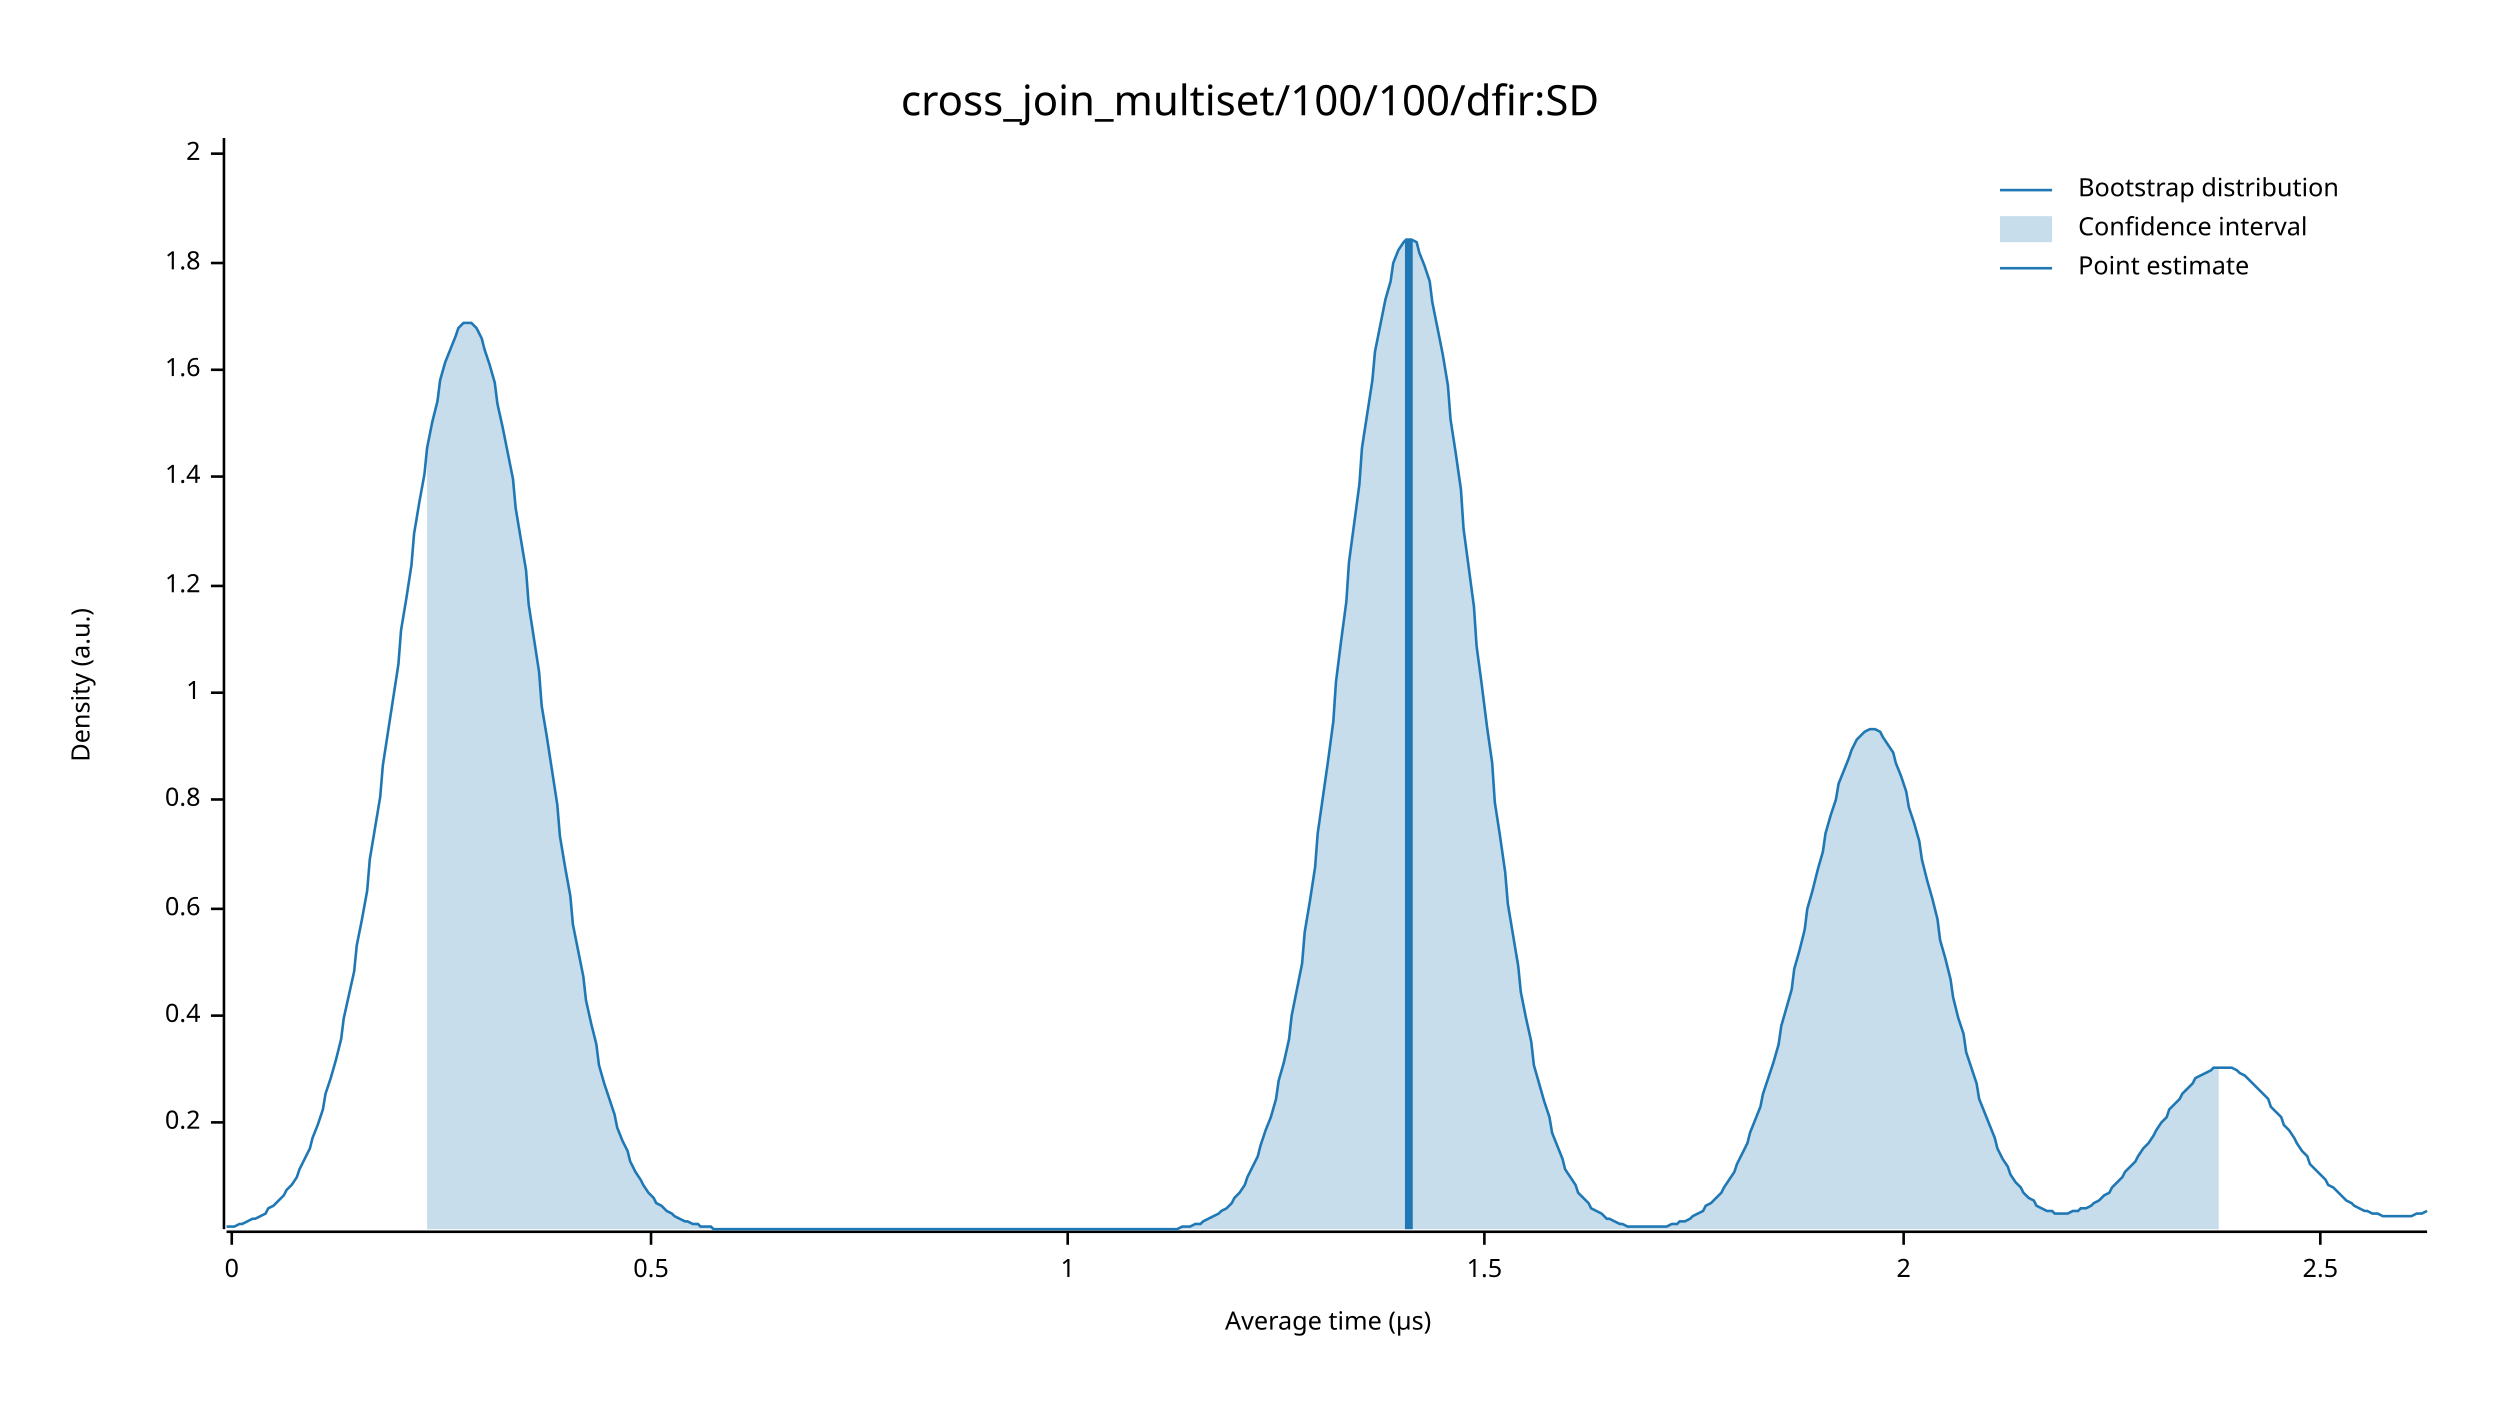
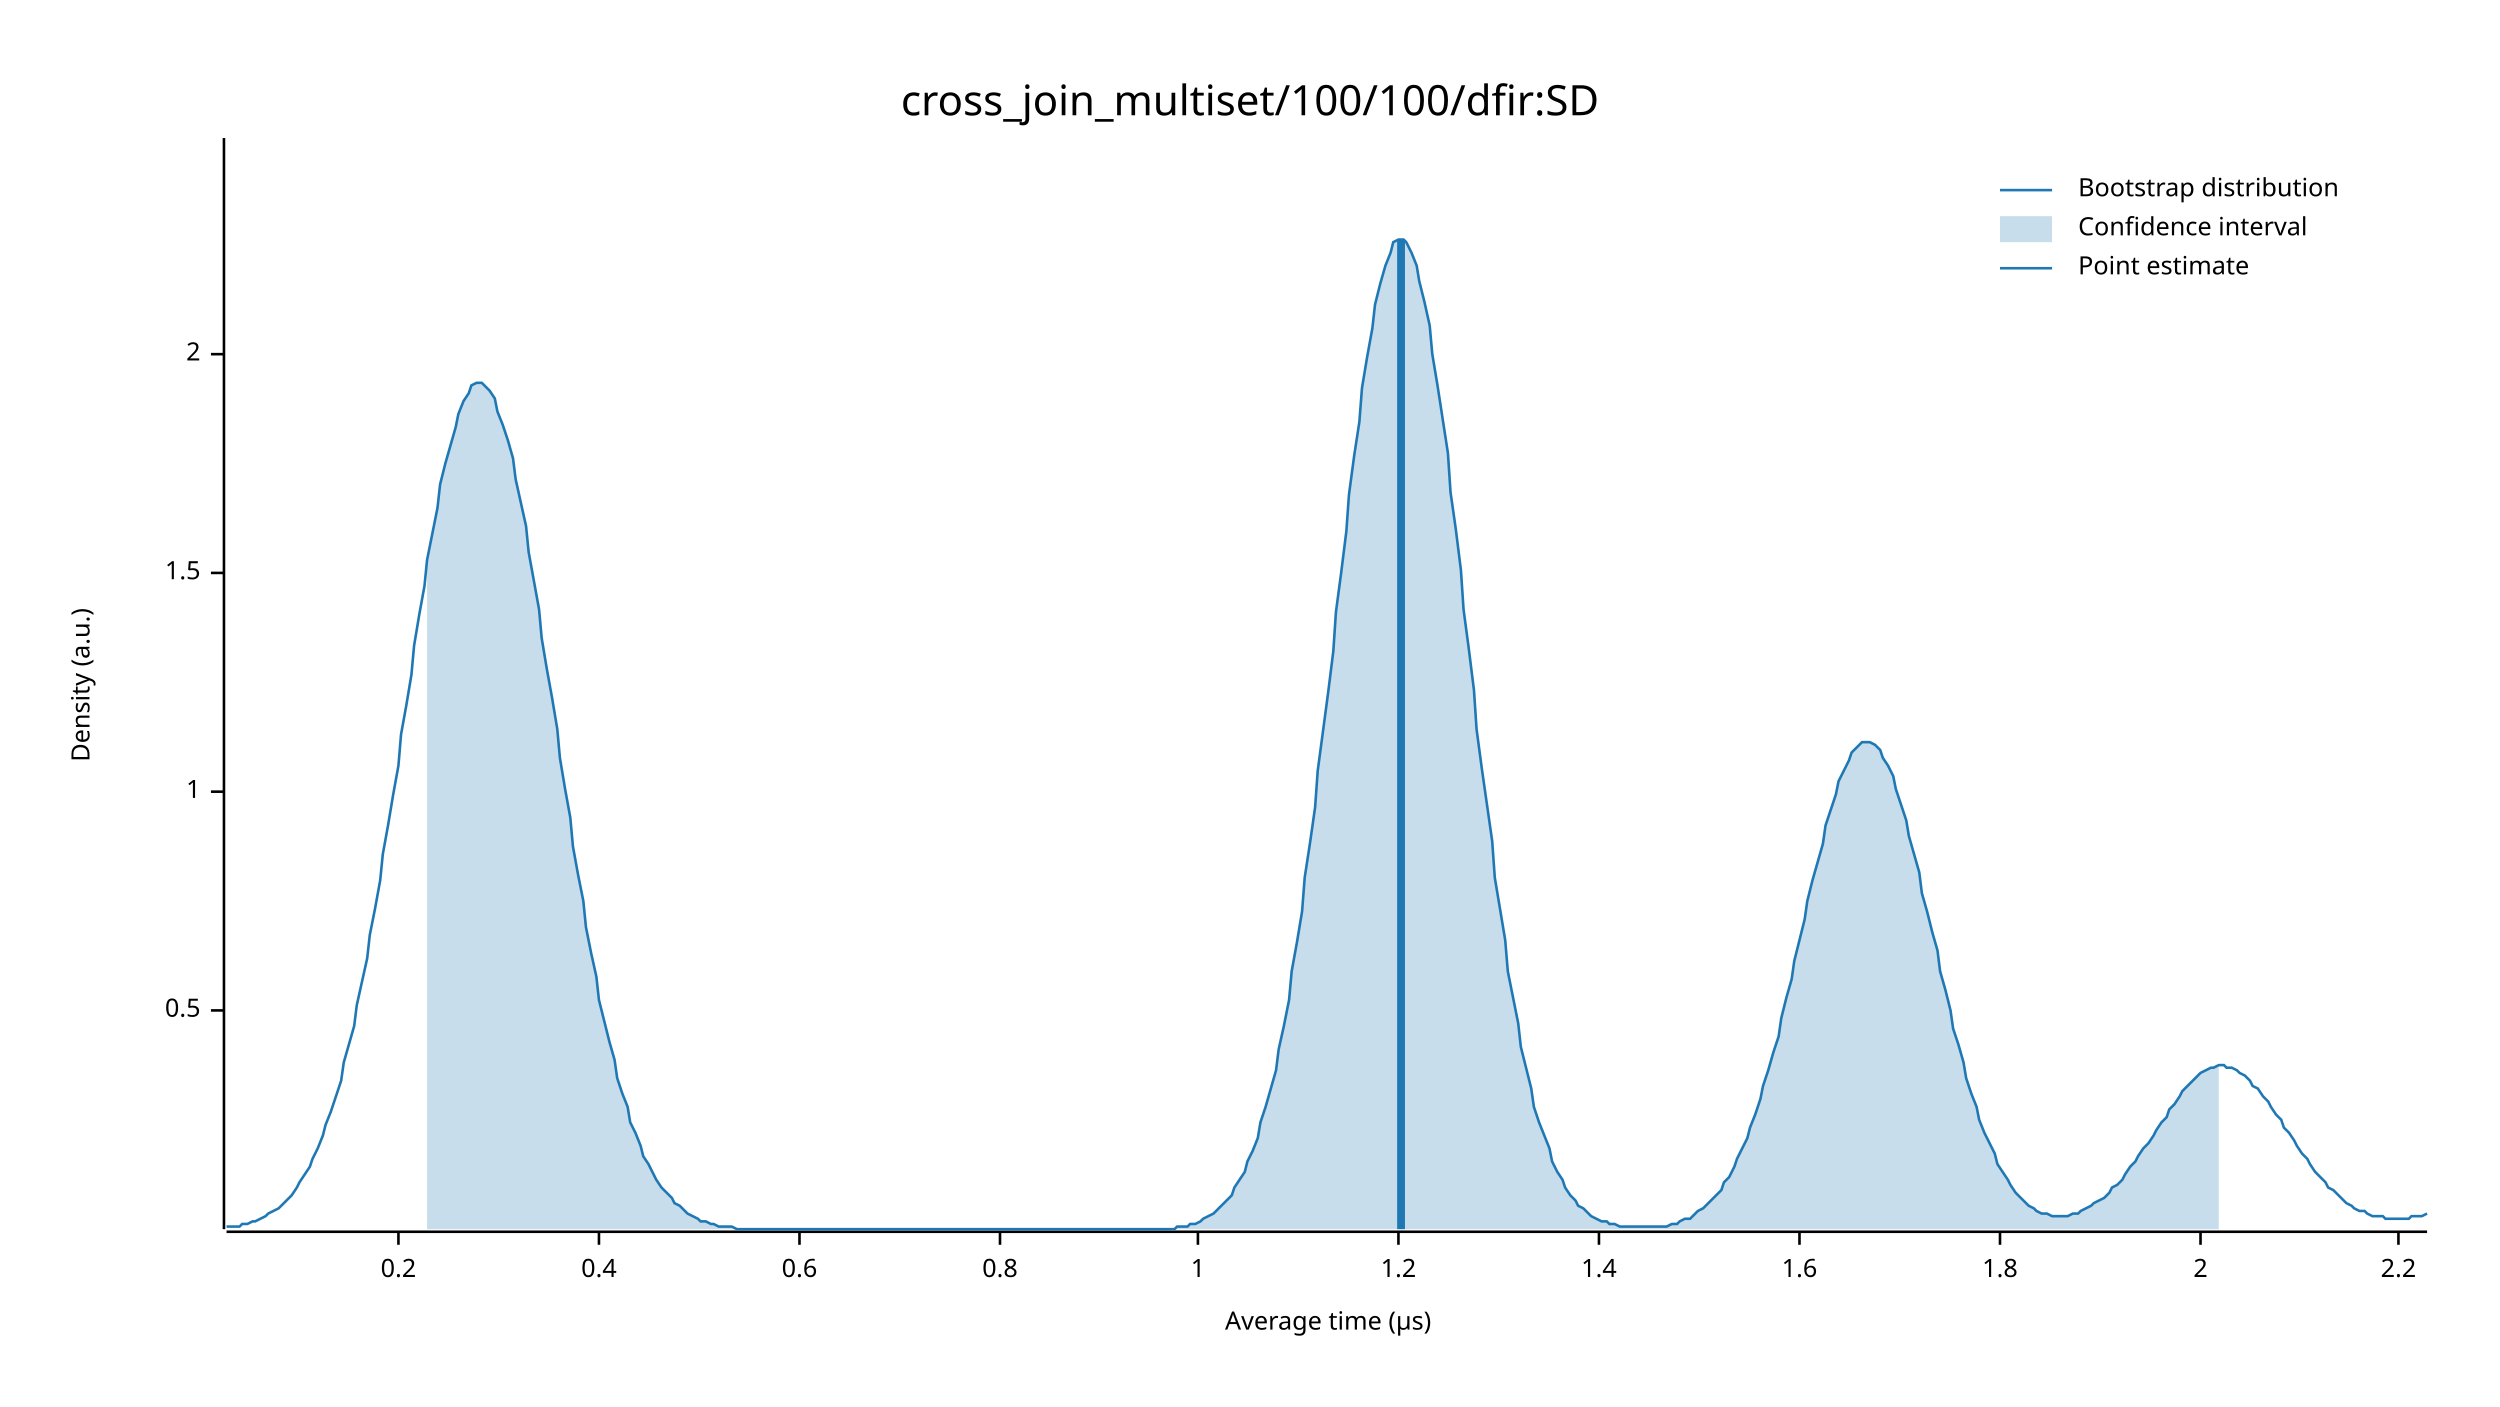
<svg xmlns="http://www.w3.org/2000/svg" width="960" height="540" viewBox="0 0 960 540">
  <text x="480" y="32" dy="0.76em" text-anchor="middle" font-family="sans-serif" font-size="16.129" opacity="1" fill="#000000">
cross_join_multiset/100/100/dfir:SD
</text>
  <text x="27" y="263" dy="0.76em" text-anchor="middle" font-family="sans-serif" font-size="9.677" opacity="1" fill="#000000" transform="rotate(270, 27, 263)">
Density (a.u.)
</text>
  <text x="510" y="513" dy="-0.5ex" text-anchor="middle" font-family="sans-serif" font-size="9.677" opacity="1" fill="#000000">
Average time (µs)
</text>
  <polyline fill="none" opacity="1" stroke="#000000" stroke-width="1" points="86,53 86,472 " />
-   <text x="77" y="431" dy="0.5ex" text-anchor="end" font-family="sans-serif" font-size="9.677" opacity="1" fill="#000000">
+   <text x="77" y="388" dy="0.5ex" text-anchor="end" font-family="sans-serif" font-size="9.677" opacity="1" fill="#000000">
+ 0.5
+ </text>
+   <polyline fill="none" opacity="1" stroke="#000000" stroke-width="1" points="81,388 86,388 " />
+   <text x="77" y="304" dy="0.5ex" text-anchor="end" font-family="sans-serif" font-size="9.677" opacity="1" fill="#000000">
+ 1
+ </text>
+   <polyline fill="none" opacity="1" stroke="#000000" stroke-width="1" points="81,304 86,304 " />
+   <text x="77" y="220" dy="0.5ex" text-anchor="end" font-family="sans-serif" font-size="9.677" opacity="1" fill="#000000">
+ 1.5
+ </text>
+   <polyline fill="none" opacity="1" stroke="#000000" stroke-width="1" points="81,220 86,220 " />
+   <text x="77" y="136" dy="0.5ex" text-anchor="end" font-family="sans-serif" font-size="9.677" opacity="1" fill="#000000">
+ 2
+ </text>
+   <polyline fill="none" opacity="1" stroke="#000000" stroke-width="1" points="81,136 86,136 " />
+   <polyline fill="none" opacity="1" stroke="#000000" stroke-width="1" points="87,473 932,473 " />
+   <text x="153" y="483" dy="0.76em" text-anchor="middle" font-family="sans-serif" font-size="9.677" opacity="1" fill="#000000">
0.2
</text>
-   <polyline fill="none" opacity="1" stroke="#000000" stroke-width="1" points="81,431 86,431 " />
-   <text x="77" y="390" dy="0.5ex" text-anchor="end" font-family="sans-serif" font-size="9.677" opacity="1" fill="#000000">
+   <polyline fill="none" opacity="1" stroke="#000000" stroke-width="1" points="153,473 153,478 " />
+   <text x="230" y="483" dy="0.76em" text-anchor="middle" font-family="sans-serif" font-size="9.677" opacity="1" fill="#000000">
0.4
</text>
-   <polyline fill="none" opacity="1" stroke="#000000" stroke-width="1" points="81,390 86,390 " />
-   <text x="77" y="349" dy="0.5ex" text-anchor="end" font-family="sans-serif" font-size="9.677" opacity="1" fill="#000000">
+   <polyline fill="none" opacity="1" stroke="#000000" stroke-width="1" points="230,473 230,478 " />
+   <text x="307" y="483" dy="0.76em" text-anchor="middle" font-family="sans-serif" font-size="9.677" opacity="1" fill="#000000">
0.6
</text>
-   <polyline fill="none" opacity="1" stroke="#000000" stroke-width="1" points="81,349 86,349 " />
-   <text x="77" y="307" dy="0.5ex" text-anchor="end" font-family="sans-serif" font-size="9.677" opacity="1" fill="#000000">
+   <polyline fill="none" opacity="1" stroke="#000000" stroke-width="1" points="307,473 307,478 " />
+   <text x="384" y="483" dy="0.76em" text-anchor="middle" font-family="sans-serif" font-size="9.677" opacity="1" fill="#000000">
0.8
</text>
-   <polyline fill="none" opacity="1" stroke="#000000" stroke-width="1" points="81,307 86,307 " />
-   <text x="77" y="266" dy="0.5ex" text-anchor="end" font-family="sans-serif" font-size="9.677" opacity="1" fill="#000000">
+   <polyline fill="none" opacity="1" stroke="#000000" stroke-width="1" points="384,473 384,478 " />
+   <text x="460" y="483" dy="0.76em" text-anchor="middle" font-family="sans-serif" font-size="9.677" opacity="1" fill="#000000">
1
</text>
-   <polyline fill="none" opacity="1" stroke="#000000" stroke-width="1" points="81,266 86,266 " />
-   <text x="77" y="225" dy="0.5ex" text-anchor="end" font-family="sans-serif" font-size="9.677" opacity="1" fill="#000000">
+   <polyline fill="none" opacity="1" stroke="#000000" stroke-width="1" points="460,473 460,478 " />
+   <text x="537" y="483" dy="0.76em" text-anchor="middle" font-family="sans-serif" font-size="9.677" opacity="1" fill="#000000">
1.2
</text>
-   <polyline fill="none" opacity="1" stroke="#000000" stroke-width="1" points="81,225 86,225 " />
-   <text x="77" y="183" dy="0.5ex" text-anchor="end" font-family="sans-serif" font-size="9.677" opacity="1" fill="#000000">
+   <polyline fill="none" opacity="1" stroke="#000000" stroke-width="1" points="537,473 537,478 " />
+   <text x="614" y="483" dy="0.76em" text-anchor="middle" font-family="sans-serif" font-size="9.677" opacity="1" fill="#000000">
1.4
</text>
-   <polyline fill="none" opacity="1" stroke="#000000" stroke-width="1" points="81,183 86,183 " />
-   <text x="77" y="142" dy="0.5ex" text-anchor="end" font-family="sans-serif" font-size="9.677" opacity="1" fill="#000000">
+   <polyline fill="none" opacity="1" stroke="#000000" stroke-width="1" points="614,473 614,478 " />
+   <text x="691" y="483" dy="0.76em" text-anchor="middle" font-family="sans-serif" font-size="9.677" opacity="1" fill="#000000">
1.6
</text>
-   <polyline fill="none" opacity="1" stroke="#000000" stroke-width="1" points="81,142 86,142 " />
-   <text x="77" y="101" dy="0.5ex" text-anchor="end" font-family="sans-serif" font-size="9.677" opacity="1" fill="#000000">
+   <polyline fill="none" opacity="1" stroke="#000000" stroke-width="1" points="691,473 691,478 " />
+   <text x="768" y="483" dy="0.76em" text-anchor="middle" font-family="sans-serif" font-size="9.677" opacity="1" fill="#000000">
1.8
</text>
-   <polyline fill="none" opacity="1" stroke="#000000" stroke-width="1" points="81,101 86,101 " />
-   <text x="77" y="59" dy="0.5ex" text-anchor="end" font-family="sans-serif" font-size="9.677" opacity="1" fill="#000000">
+   <polyline fill="none" opacity="1" stroke="#000000" stroke-width="1" points="768,473 768,478 " />
+   <text x="845" y="483" dy="0.76em" text-anchor="middle" font-family="sans-serif" font-size="9.677" opacity="1" fill="#000000">
2
</text>
-   <polyline fill="none" opacity="1" stroke="#000000" stroke-width="1" points="81,59 86,59 " />
-   <polyline fill="none" opacity="1" stroke="#000000" stroke-width="1" points="87,473 932,473 " />
-   <text x="89" y="483" dy="0.76em" text-anchor="middle" font-family="sans-serif" font-size="9.677" opacity="1" fill="#000000">
- 0
+   <polyline fill="none" opacity="1" stroke="#000000" stroke-width="1" points="845,473 845,478 " />
+   <text x="921" y="483" dy="0.76em" text-anchor="middle" font-family="sans-serif" font-size="9.677" opacity="1" fill="#000000">
+ 2.2
</text>
-   <polyline fill="none" opacity="1" stroke="#000000" stroke-width="1" points="89,473 89,478 " />
-   <text x="250" y="483" dy="0.76em" text-anchor="middle" font-family="sans-serif" font-size="9.677" opacity="1" fill="#000000">
- 0.5
- </text>
-   <polyline fill="none" opacity="1" stroke="#000000" stroke-width="1" points="250,473 250,478 " />
-   <text x="410" y="483" dy="0.76em" text-anchor="middle" font-family="sans-serif" font-size="9.677" opacity="1" fill="#000000">
- 1
- </text>
-   <polyline fill="none" opacity="1" stroke="#000000" stroke-width="1" points="410,473 410,478 " />
-   <text x="570" y="483" dy="0.76em" text-anchor="middle" font-family="sans-serif" font-size="9.677" opacity="1" fill="#000000">
- 1.5
- </text>
-   <polyline fill="none" opacity="1" stroke="#000000" stroke-width="1" points="570,473 570,478 " />
-   <text x="731" y="483" dy="0.76em" text-anchor="middle" font-family="sans-serif" font-size="9.677" opacity="1" fill="#000000">
- 2
- </text>
-   <polyline fill="none" opacity="1" stroke="#000000" stroke-width="1" points="731,473 731,478 " />
-   <text x="891" y="483" dy="0.76em" text-anchor="middle" font-family="sans-serif" font-size="9.677" opacity="1" fill="#000000">
- 2.5
- </text>
-   <polyline fill="none" opacity="1" stroke="#000000" stroke-width="1" points="891,473 891,478 " />
-   <polyline fill="none" opacity="1" stroke="#1F78B4" stroke-width="1" points="87,471 88,471 90,471 92,470 93,470 95,469 97,468 98,468 100,467 102,466 103,464 105,463 107,461 109,459 110,457 112,455 114,452 115,449 117,445 119,441 120,437 122,432 124,426 125,420 127,414 129,407 131,399 132,391 134,382 136,373 137,363 139,353 141,342 142,330 144,318 146,306 147,294 149,281 151,268 153,255 154,242 156,230 158,217 159,205 161,193 163,182 164,172 166,162 168,154 169,146 171,139 173,134 175,129 176,126 178,124 180,124 181,124 183,126 185,130 186,134 188,140 190,147 191,155 193,164 195,174 197,184 198,195 200,207 202,219 203,232 205,245 207,258 208,271 210,283 212,296 214,309 215,321 217,333 219,344 220,355 222,365 224,375 225,384 227,393 229,401 230,409 232,416 234,422 236,428 237,433 239,438 241,442 242,446 244,450 246,453 247,455 249,458 251,460 252,462 254,463 256,465 258,466 259,467 261,468 263,469 264,469 266,470 268,470 269,471 271,471 273,471 274,472 276,472 278,472 280,472 281,472 283,472 285,472 286,472 288,472 290,472 291,472 293,472 295,472 296,472 298,472 300,472 302,472 303,472 305,472 307,472 308,472 310,472 312,472 313,472 315,472 317,472 318,472 320,472 322,472 324,472 325,472 327,472 329,472 330,472 332,472 334,472 335,472 337,472 339,472 341,472 342,472 344,472 346,472 347,472 349,472 351,472 352,472 354,472 356,472 357,472 359,472 361,472 363,472 364,472 366,472 368,472 369,472 371,472 373,472 374,472 376,472 378,472 379,472 381,472 383,472 385,472 386,472 388,472 390,472 391,472 393,472 395,472 396,472 398,472 400,472 401,472 403,472 405,472 407,472 408,472 410,472 412,472 413,472 415,472 417,472 418,472 420,472 422,472 423,472 425,472 427,472 429,472 430,472 432,472 434,472 435,472 437,472 439,472 440,472 442,472 444,472 445,472 447,472 449,472 451,472 452,472 454,471 456,471 457,471 459,470 461,470 462,469 464,468 466,467 468,466 469,465 471,464 473,462 474,460 476,458 478,455 479,452 481,448 483,444 484,440 486,434 488,429 490,422 491,415 493,408 495,399 496,390 498,380 500,370 501,358 503,346 505,333 506,320 508,306 510,292 512,277 513,262 515,246 517,231 518,216 520,201 522,186 523,172 525,159 527,146 528,135 530,125 532,115 534,108 535,101 537,96 539,93 540,92 542,92 544,93 545,97 547,102 549,108 550,116 552,126 554,136 556,148 557,161 559,174 561,188 562,203 564,218 566,233 567,248 569,263 571,279 573,293 574,308 576,321 578,335 579,347 581,359 583,371 584,381 586,391 588,400 589,409 591,416 593,423 595,429 596,435 598,440 600,445 601,449 603,452 605,455 606,458 608,460 610,462 611,464 613,465 615,466 617,468 618,468 620,469 622,470 623,470 625,471 627,471 628,471 630,471 632,471 633,471 635,471 637,471 639,471 640,471 642,470 644,470 645,469 647,469 649,468 650,467 652,466 654,465 655,463 657,462 659,460 661,458 662,456 664,453 666,450 667,447 669,443 671,439 672,435 674,430 676,425 677,420 679,414 681,408 683,401 684,394 686,387 688,380 689,372 691,365 693,357 694,349 696,342 698,334 700,327 701,320 703,313 705,307 706,301 708,296 710,291 711,288 713,284 715,282 716,281 718,280 720,280 722,281 723,283 725,286 727,289 728,293 730,298 732,304 733,310 735,316 737,323 738,330 740,338 742,345 744,353 745,361 747,368 749,376 750,383 752,391 754,397 755,404 757,410 759,416 760,422 762,427 764,432 766,437 767,441 769,445 771,448 772,451 774,454 776,456 777,458 779,460 781,461 782,463 784,464 786,465 788,465 789,466 791,466 793,466 794,466 796,465 798,465 799,464 801,464 803,463 804,462 806,461 808,459 810,458 811,456 813,454 815,452 816,450 818,448 820,446 821,444 823,441 825,439 827,436 828,434 830,431 832,429 833,426 835,424 837,422 838,420 840,418 842,416 843,414 845,413 847,412 849,411 850,410 852,410 854,410 855,410 857,410 859,411 860,412 862,413 864,415 865,416 867,418 869,420 871,422 872,425 874,427 876,429 877,432 879,434 881,437 882,439 884,442 886,444 887,447 889,449 891,451 893,453 894,455 896,456 898,458 899,459 901,461 903,462 904,463 906,464 908,465 909,465 911,466 913,466 915,467 916,467 918,467 920,467 921,467 923,467 925,467 926,467 928,466 930,466 932,465 " />
-   <polygon opacity="0.25" fill="#1F78B4" points="164,172 166,162 168,154 169,146 171,139 173,134 175,129 176,126 178,124 180,124 181,124 183,126 185,130 186,134 188,140 190,147 191,155 193,164 195,174 197,184 198,195 200,207 202,219 203,232 205,245 207,258 208,271 210,283 212,296 214,309 215,321 217,333 219,344 220,355 222,365 224,375 225,384 227,393 229,401 230,409 232,416 234,422 236,428 237,433 239,438 241,442 242,446 244,450 246,453 247,455 249,458 251,460 252,462 254,463 256,465 258,466 259,467 261,468 263,469 264,469 266,470 268,470 269,471 271,471 273,471 274,472 276,472 278,472 280,472 281,472 283,472 285,472 286,472 288,472 290,472 291,472 293,472 295,472 296,472 298,472 300,472 302,472 303,472 305,472 307,472 308,472 310,472 312,472 313,472 315,472 317,472 318,472 320,472 322,472 324,472 325,472 327,472 329,472 330,472 332,472 334,472 335,472 337,472 339,472 341,472 342,472 344,472 346,472 347,472 349,472 351,472 352,472 354,472 356,472 357,472 359,472 361,472 363,472 364,472 366,472 368,472 369,472 371,472 373,472 374,472 376,472 378,472 379,472 381,472 383,472 385,472 386,472 388,472 390,472 391,472 393,472 395,472 396,472 398,472 400,472 401,472 403,472 405,472 407,472 408,472 410,472 412,472 413,472 415,472 417,472 418,472 420,472 422,472 423,472 425,472 427,472 429,472 430,472 432,472 434,472 435,472 437,472 439,472 440,472 442,472 444,472 445,472 447,472 449,472 451,472 452,472 454,471 456,471 457,471 459,470 461,470 462,469 464,468 466,467 468,466 469,465 471,464 473,462 474,460 476,458 478,455 479,452 481,448 483,444 484,440 486,434 488,429 490,422 491,415 493,408 495,399 496,390 498,380 500,370 501,358 503,346 505,333 506,320 508,306 510,292 512,277 513,262 515,246 517,231 518,216 520,201 522,186 523,172 525,159 527,146 528,135 530,125 532,115 534,108 535,101 537,96 539,93 540,92 542,92 544,93 545,97 547,102 549,108 550,116 552,126 554,136 556,148 557,161 559,174 561,188 562,203 564,218 566,233 567,248 569,263 571,279 573,293 574,308 576,321 578,335 579,347 581,359 583,371 584,381 586,391 588,400 589,409 591,416 593,423 595,429 596,435 598,440 600,445 601,449 603,452 605,455 606,458 608,460 610,462 611,464 613,465 615,466 617,468 618,468 620,469 622,470 623,470 625,471 627,471 628,471 630,471 632,471 633,471 635,471 637,471 639,471 640,471 642,470 644,470 645,469 647,469 649,468 650,467 652,466 654,465 655,463 657,462 659,460 661,458 662,456 664,453 666,450 667,447 669,443 671,439 672,435 674,430 676,425 677,420 679,414 681,408 683,401 684,394 686,387 688,380 689,372 691,365 693,357 694,349 696,342 698,334 700,327 701,320 703,313 705,307 706,301 708,296 710,291 711,288 713,284 715,282 716,281 718,280 720,280 722,281 723,283 725,286 727,289 728,293 730,298 732,304 733,310 735,316 737,323 738,330 740,338 742,345 744,353 745,361 747,368 749,376 750,383 752,391 754,397 755,404 757,410 759,416 760,422 762,427 764,432 766,437 767,441 769,445 771,448 772,451 774,454 776,456 777,458 779,460 781,461 782,463 784,464 786,465 788,465 789,466 791,466 793,466 794,466 796,465 798,465 799,464 801,464 803,463 804,462 806,461 808,459 810,458 811,456 813,454 815,452 816,450 818,448 820,446 821,444 823,441 825,439 827,436 828,434 830,431 832,429 833,426 835,424 837,422 838,420 840,418 842,416 843,414 845,413 847,412 849,411 850,410 852,410 852,472 164,472 " />
-   <polyline fill="none" opacity="1" stroke="#1F78B4" stroke-width="3" points="541,472 541,92 " />
+   <polyline fill="none" opacity="1" stroke="#000000" stroke-width="1" points="921,473 921,478 " />
+   <polyline fill="none" opacity="1" stroke="#1F78B4" stroke-width="1" points="87,471 88,471 90,471 92,471 93,470 95,470 97,469 98,469 100,468 102,467 103,466 105,465 107,464 109,462 110,461 112,459 114,456 115,454 117,451 119,448 120,445 122,441 124,436 125,432 127,427 129,421 131,415 132,408 134,401 136,394 137,386 139,377 141,368 142,359 144,349 146,338 147,328 149,317 151,305 153,294 154,282 156,271 158,259 159,248 161,236 163,225 164,215 166,205 168,195 169,186 171,178 173,171 175,164 176,159 178,154 180,151 181,148 183,147 185,147 186,148 188,150 190,153 191,158 193,163 195,169 197,176 198,184 200,193 202,202 203,212 205,223 207,234 208,245 210,257 212,268 214,280 215,291 217,303 219,314 220,325 222,336 224,346 225,356 227,366 229,375 230,384 232,392 234,400 236,407 237,414 239,420 241,425 242,431 244,435 246,440 247,444 249,447 251,451 252,453 254,456 256,458 258,460 259,462 261,463 263,465 264,466 266,467 268,468 269,469 271,469 273,470 274,470 276,471 278,471 280,471 281,471 283,472 285,472 286,472 288,472 290,472 291,472 293,472 295,472 296,472 298,472 300,472 302,472 303,472 305,472 307,472 308,472 310,472 312,472 313,472 315,472 317,472 318,472 320,472 322,472 324,472 325,472 327,472 329,472 330,472 332,472 334,472 335,472 337,472 339,472 341,472 342,472 344,472 346,472 347,472 349,472 351,472 352,472 354,472 356,472 357,472 359,472 361,472 363,472 364,472 366,472 368,472 369,472 371,472 373,472 374,472 376,472 378,472 379,472 381,472 383,472 385,472 386,472 388,472 390,472 391,472 393,472 395,472 396,472 398,472 400,472 401,472 403,472 405,472 407,472 408,472 410,472 412,472 413,472 415,472 417,472 418,472 420,472 422,472 423,472 425,472 427,472 429,472 430,472 432,472 434,472 435,472 437,472 439,472 440,472 442,472 444,472 445,472 447,472 449,472 451,472 452,471 454,471 456,471 457,470 459,470 461,469 462,468 464,467 466,466 468,464 469,463 471,461 473,459 474,456 476,453 478,450 479,446 481,442 483,437 484,431 486,425 488,418 490,411 491,403 493,394 495,384 496,373 498,362 500,350 501,337 503,324 505,310 506,296 508,281 510,266 512,250 513,235 515,220 517,204 518,190 520,175 522,162 523,149 525,137 527,126 528,117 530,109 532,102 534,97 535,93 537,92 539,92 540,93 542,97 544,102 545,108 547,116 549,125 550,136 552,148 554,161 556,174 557,189 559,203 561,219 562,234 564,249 566,265 567,280 569,295 571,309 573,323 574,337 576,349 578,361 579,373 581,383 583,393 584,402 586,410 588,418 589,425 591,431 593,436 595,441 596,446 598,450 600,453 601,456 603,459 605,461 606,463 608,464 610,466 611,467 613,468 615,469 617,469 618,470 620,470 622,471 623,471 625,471 627,471 628,471 630,471 632,471 633,471 635,471 637,471 639,471 640,471 642,470 644,470 645,469 647,468 649,468 650,467 652,465 654,464 655,463 657,461 659,459 661,457 662,454 664,452 666,448 667,445 669,441 671,437 672,433 674,428 676,422 677,417 679,411 681,404 683,398 684,391 686,383 688,376 689,369 691,361 693,353 694,346 696,338 698,331 700,324 701,317 703,311 705,305 706,300 708,296 710,292 711,289 713,287 715,285 716,285 718,285 720,286 722,288 723,291 725,294 727,298 728,303 730,309 732,315 733,321 735,328 737,335 738,343 740,350 742,358 744,365 745,373 747,380 749,388 750,395 752,401 754,408 755,414 757,420 759,425 760,430 762,435 764,439 766,443 767,447 769,450 771,453 772,455 774,458 776,460 777,461 779,463 781,464 782,465 784,466 786,466 788,467 789,467 791,467 793,467 794,467 796,466 798,466 799,465 801,464 803,463 804,462 806,461 808,460 810,458 811,456 813,455 815,453 816,451 818,448 820,446 821,444 823,441 825,439 827,436 828,434 830,431 832,429 833,426 835,424 837,421 838,419 840,417 842,415 843,414 845,412 847,411 849,410 850,410 852,409 854,409 855,410 857,410 859,411 860,412 862,413 864,415 865,417 867,418 869,421 871,423 872,425 874,428 876,430 877,433 879,435 881,438 882,440 884,443 886,445 887,447 889,450 891,452 893,454 894,456 896,457 898,459 899,460 901,462 903,463 904,464 906,465 908,465 909,466 911,467 913,467 915,467 916,468 918,468 920,468 921,468 923,468 925,468 926,467 928,467 930,467 932,466 " />
+   <polygon opacity="0.25" fill="#1F78B4" points="164,215 166,205 168,195 169,186 171,178 173,171 175,164 176,159 178,154 180,151 181,148 183,147 185,147 186,148 188,150 190,153 191,158 193,163 195,169 197,176 198,184 200,193 202,202 203,212 205,223 207,234 208,245 210,257 212,268 214,280 215,291 217,303 219,314 220,325 222,336 224,346 225,356 227,366 229,375 230,384 232,392 234,400 236,407 237,414 239,420 241,425 242,431 244,435 246,440 247,444 249,447 251,451 252,453 254,456 256,458 258,460 259,462 261,463 263,465 264,466 266,467 268,468 269,469 271,469 273,470 274,470 276,471 278,471 280,471 281,471 283,472 285,472 286,472 288,472 290,472 291,472 293,472 295,472 296,472 298,472 300,472 302,472 303,472 305,472 307,472 308,472 310,472 312,472 313,472 315,472 317,472 318,472 320,472 322,472 324,472 325,472 327,472 329,472 330,472 332,472 334,472 335,472 337,472 339,472 341,472 342,472 344,472 346,472 347,472 349,472 351,472 352,472 354,472 356,472 357,472 359,472 361,472 363,472 364,472 366,472 368,472 369,472 371,472 373,472 374,472 376,472 378,472 379,472 381,472 383,472 385,472 386,472 388,472 390,472 391,472 393,472 395,472 396,472 398,472 400,472 401,472 403,472 405,472 407,472 408,472 410,472 412,472 413,472 415,472 417,472 418,472 420,472 422,472 423,472 425,472 427,472 429,472 430,472 432,472 434,472 435,472 437,472 439,472 440,472 442,472 444,472 445,472 447,472 449,472 451,472 452,471 454,471 456,471 457,470 459,470 461,469 462,468 464,467 466,466 468,464 469,463 471,461 473,459 474,456 476,453 478,450 479,446 481,442 483,437 484,431 486,425 488,418 490,411 491,403 493,394 495,384 496,373 498,362 500,350 501,337 503,324 505,310 506,296 508,281 510,266 512,250 513,235 515,220 517,204 518,190 520,175 522,162 523,149 525,137 527,126 528,117 530,109 532,102 534,97 535,93 537,92 539,92 540,93 542,97 544,102 545,108 547,116 549,125 550,136 552,148 554,161 556,174 557,189 559,203 561,219 562,234 564,249 566,265 567,280 569,295 571,309 573,323 574,337 576,349 578,361 579,373 581,383 583,393 584,402 586,410 588,418 589,425 591,431 593,436 595,441 596,446 598,450 600,453 601,456 603,459 605,461 606,463 608,464 610,466 611,467 613,468 615,469 617,469 618,470 620,470 622,471 623,471 625,471 627,471 628,471 630,471 632,471 633,471 635,471 637,471 639,471 640,471 642,470 644,470 645,469 647,468 649,468 650,467 652,465 654,464 655,463 657,461 659,459 661,457 662,454 664,452 666,448 667,445 669,441 671,437 672,433 674,428 676,422 677,417 679,411 681,404 683,398 684,391 686,383 688,376 689,369 691,361 693,353 694,346 696,338 698,331 700,324 701,317 703,311 705,305 706,300 708,296 710,292 711,289 713,287 715,285 716,285 718,285 720,286 722,288 723,291 725,294 727,298 728,303 730,309 732,315 733,321 735,328 737,335 738,343 740,350 742,358 744,365 745,373 747,380 749,388 750,395 752,401 754,408 755,414 757,420 759,425 760,430 762,435 764,439 766,443 767,447 769,450 771,453 772,455 774,458 776,460 777,461 779,463 781,464 782,465 784,466 786,466 788,467 789,467 791,467 793,467 794,467 796,466 798,466 799,465 801,464 803,463 804,462 806,461 808,460 810,458 811,456 813,455 815,453 816,451 818,448 820,446 821,444 823,441 825,439 827,436 828,434 830,431 832,429 833,426 835,424 837,421 838,419 840,417 842,415 843,414 845,412 847,411 849,410 850,410 852,409 852,472 164,472 " />
+   <polyline fill="none" opacity="1" stroke="#1F78B4" stroke-width="3" points="538,472 538,92 " />
  <text x="798" y="68" dy="0.76em" text-anchor="start" font-family="sans-serif" font-size="9.677" opacity="1" fill="#000000">
Bootstrap distribution
</text>
  <text x="798" y="83" dy="0.76em" text-anchor="start" font-family="sans-serif" font-size="9.677" opacity="1" fill="#000000">
Confidence interval
</text>
  <text x="798" y="98" dy="0.76em" text-anchor="start" font-family="sans-serif" font-size="9.677" opacity="1" fill="#000000">
Point estimate
</text>
  <polyline fill="none" opacity="1" stroke="#1F78B4" stroke-width="1" points="768,73 788,73 " />
  <rect x="768" y="83" width="20" height="10" opacity="0.25" fill="#1F78B4" stroke="none" />
  <polyline fill="none" opacity="1" stroke="#1F78B4" stroke-width="1" points="768,103 788,103 " />
</svg>
